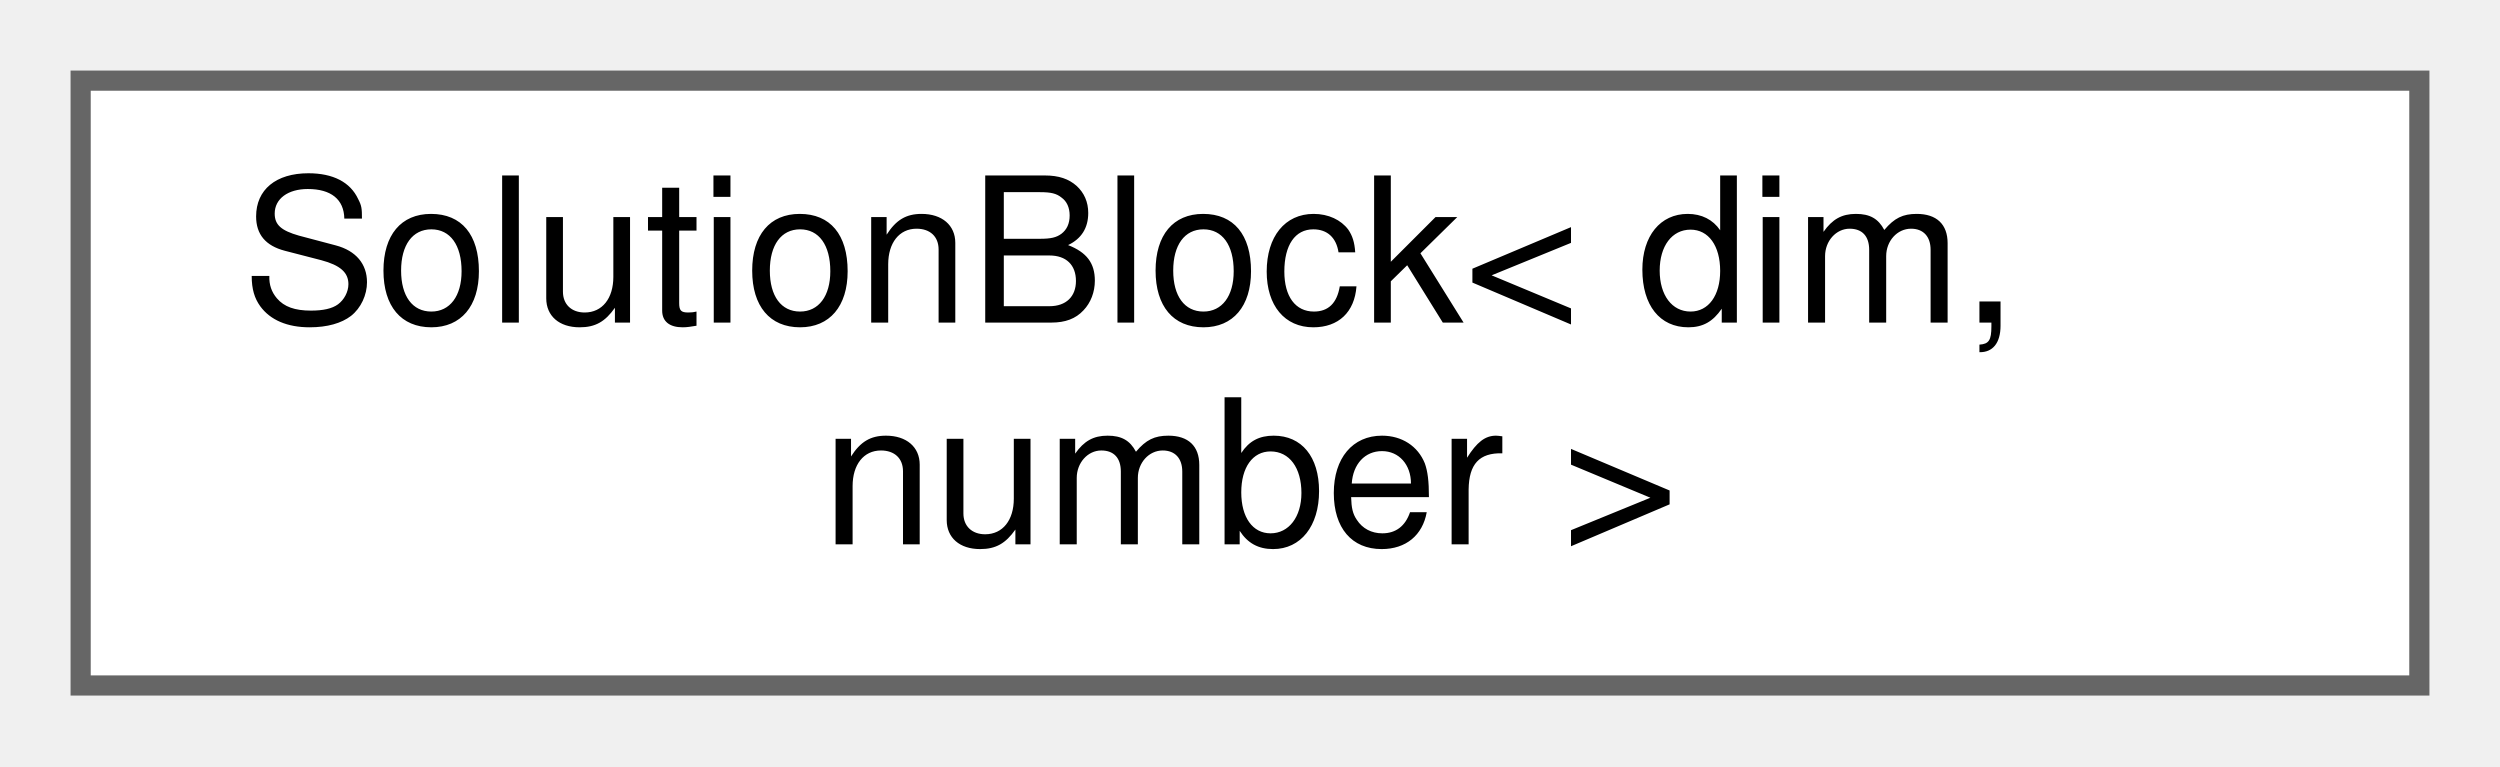
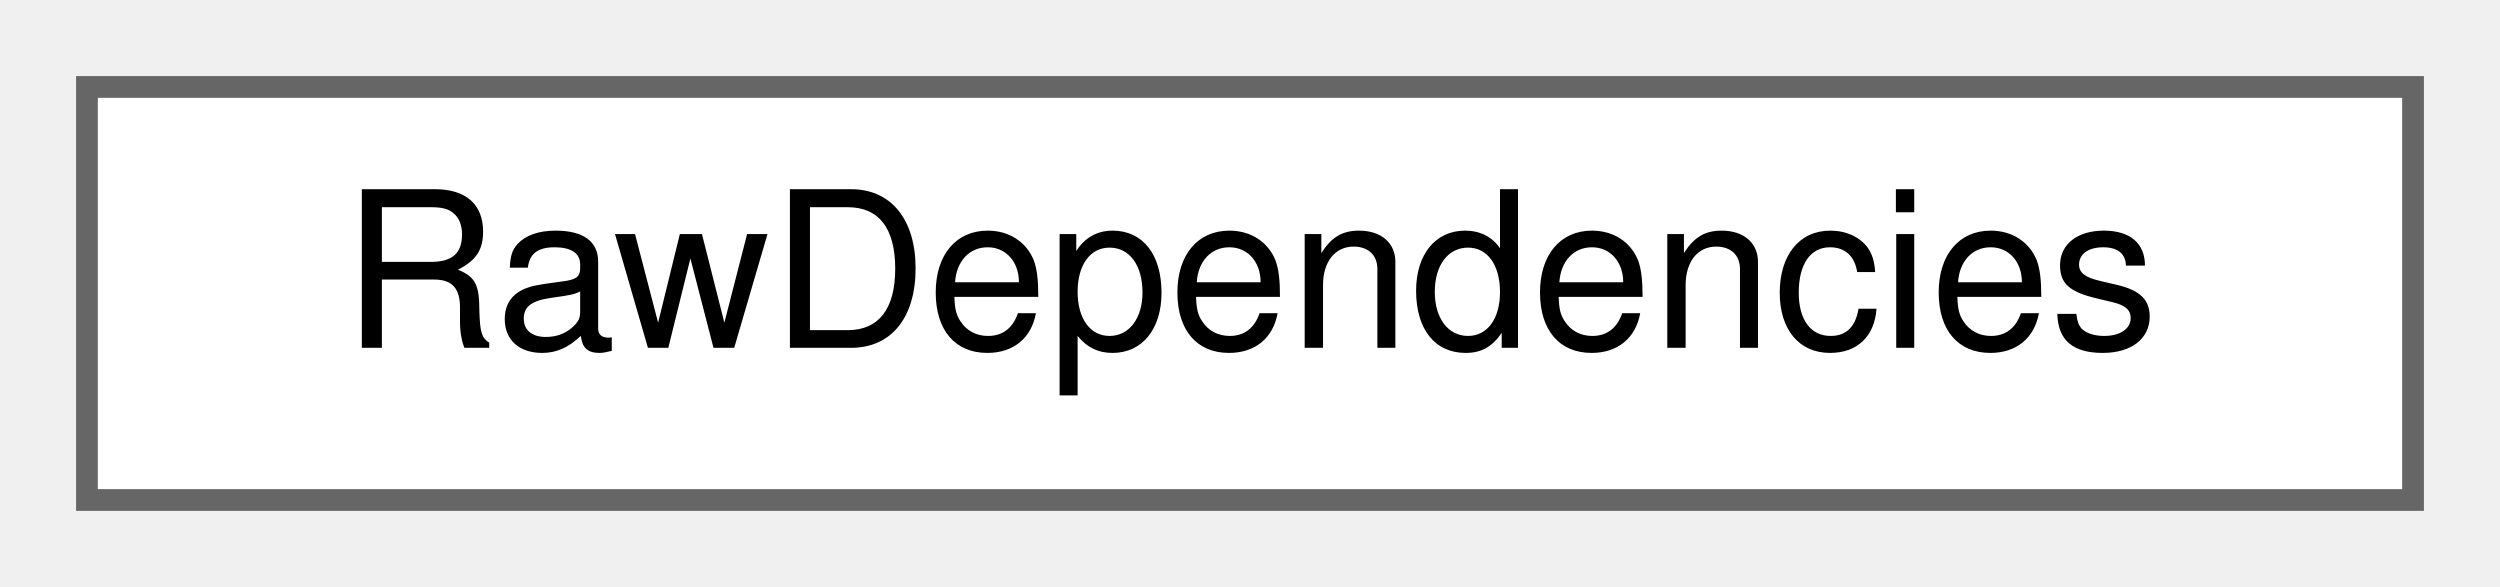
- <svg xmlns="http://www.w3.org/2000/svg" xmlns:xlink="http://www.w3.org/1999/xlink" width="124pt" height="38pt" viewBox="0.00 0.00 124.00 38.00">
-   <g id="graph0" class="graph" transform="scale(1 1) rotate(0) translate(4 34)">
+ <svg xmlns="http://www.w3.org/2000/svg" xmlns:xlink="http://www.w3.org/1999/xlink" width="115pt" height="27pt" viewBox="0.00 0.00 115.00 27.00">
+   <g id="graph0" class="graph" transform="scale(1 1) rotate(0) translate(4 23)">
    <g id="Node000000" class="node">
      <g id="a_Node000000">
-         <a xlink:href="structSolutionBlock.html" target="_top" xlink:title="Struct to hold the solution vectors.">
-           <polygon fill="white" stroke="#666666" points="116,-30 0,-30 0,0 116,0 116,-30" />
-           <text text-anchor="start" x="8" y="-18" font-family="Helvetica,sans-Serif" font-size="10.00">SolutionBlock&lt; dim,</text>
-           <text text-anchor="middle" x="58" y="-7" font-family="Helvetica,sans-Serif" font-size="10.00"> number &gt;</text>
+         <a xlink:href="structRawDependencies.html" target="_top" xlink:title="Structure to hold the raw string dependencies of a field.">
+           <polygon fill="white" stroke="#666666" points="107,-19 0,-19 0,0 107,0 107,-19" />
+           <text text-anchor="middle" x="53.5" y="-7" font-family="Helvetica,sans-Serif" font-size="10.00">RawDependencies</text>
        </a>
      </g>
    </g>
  </g>
</svg>
